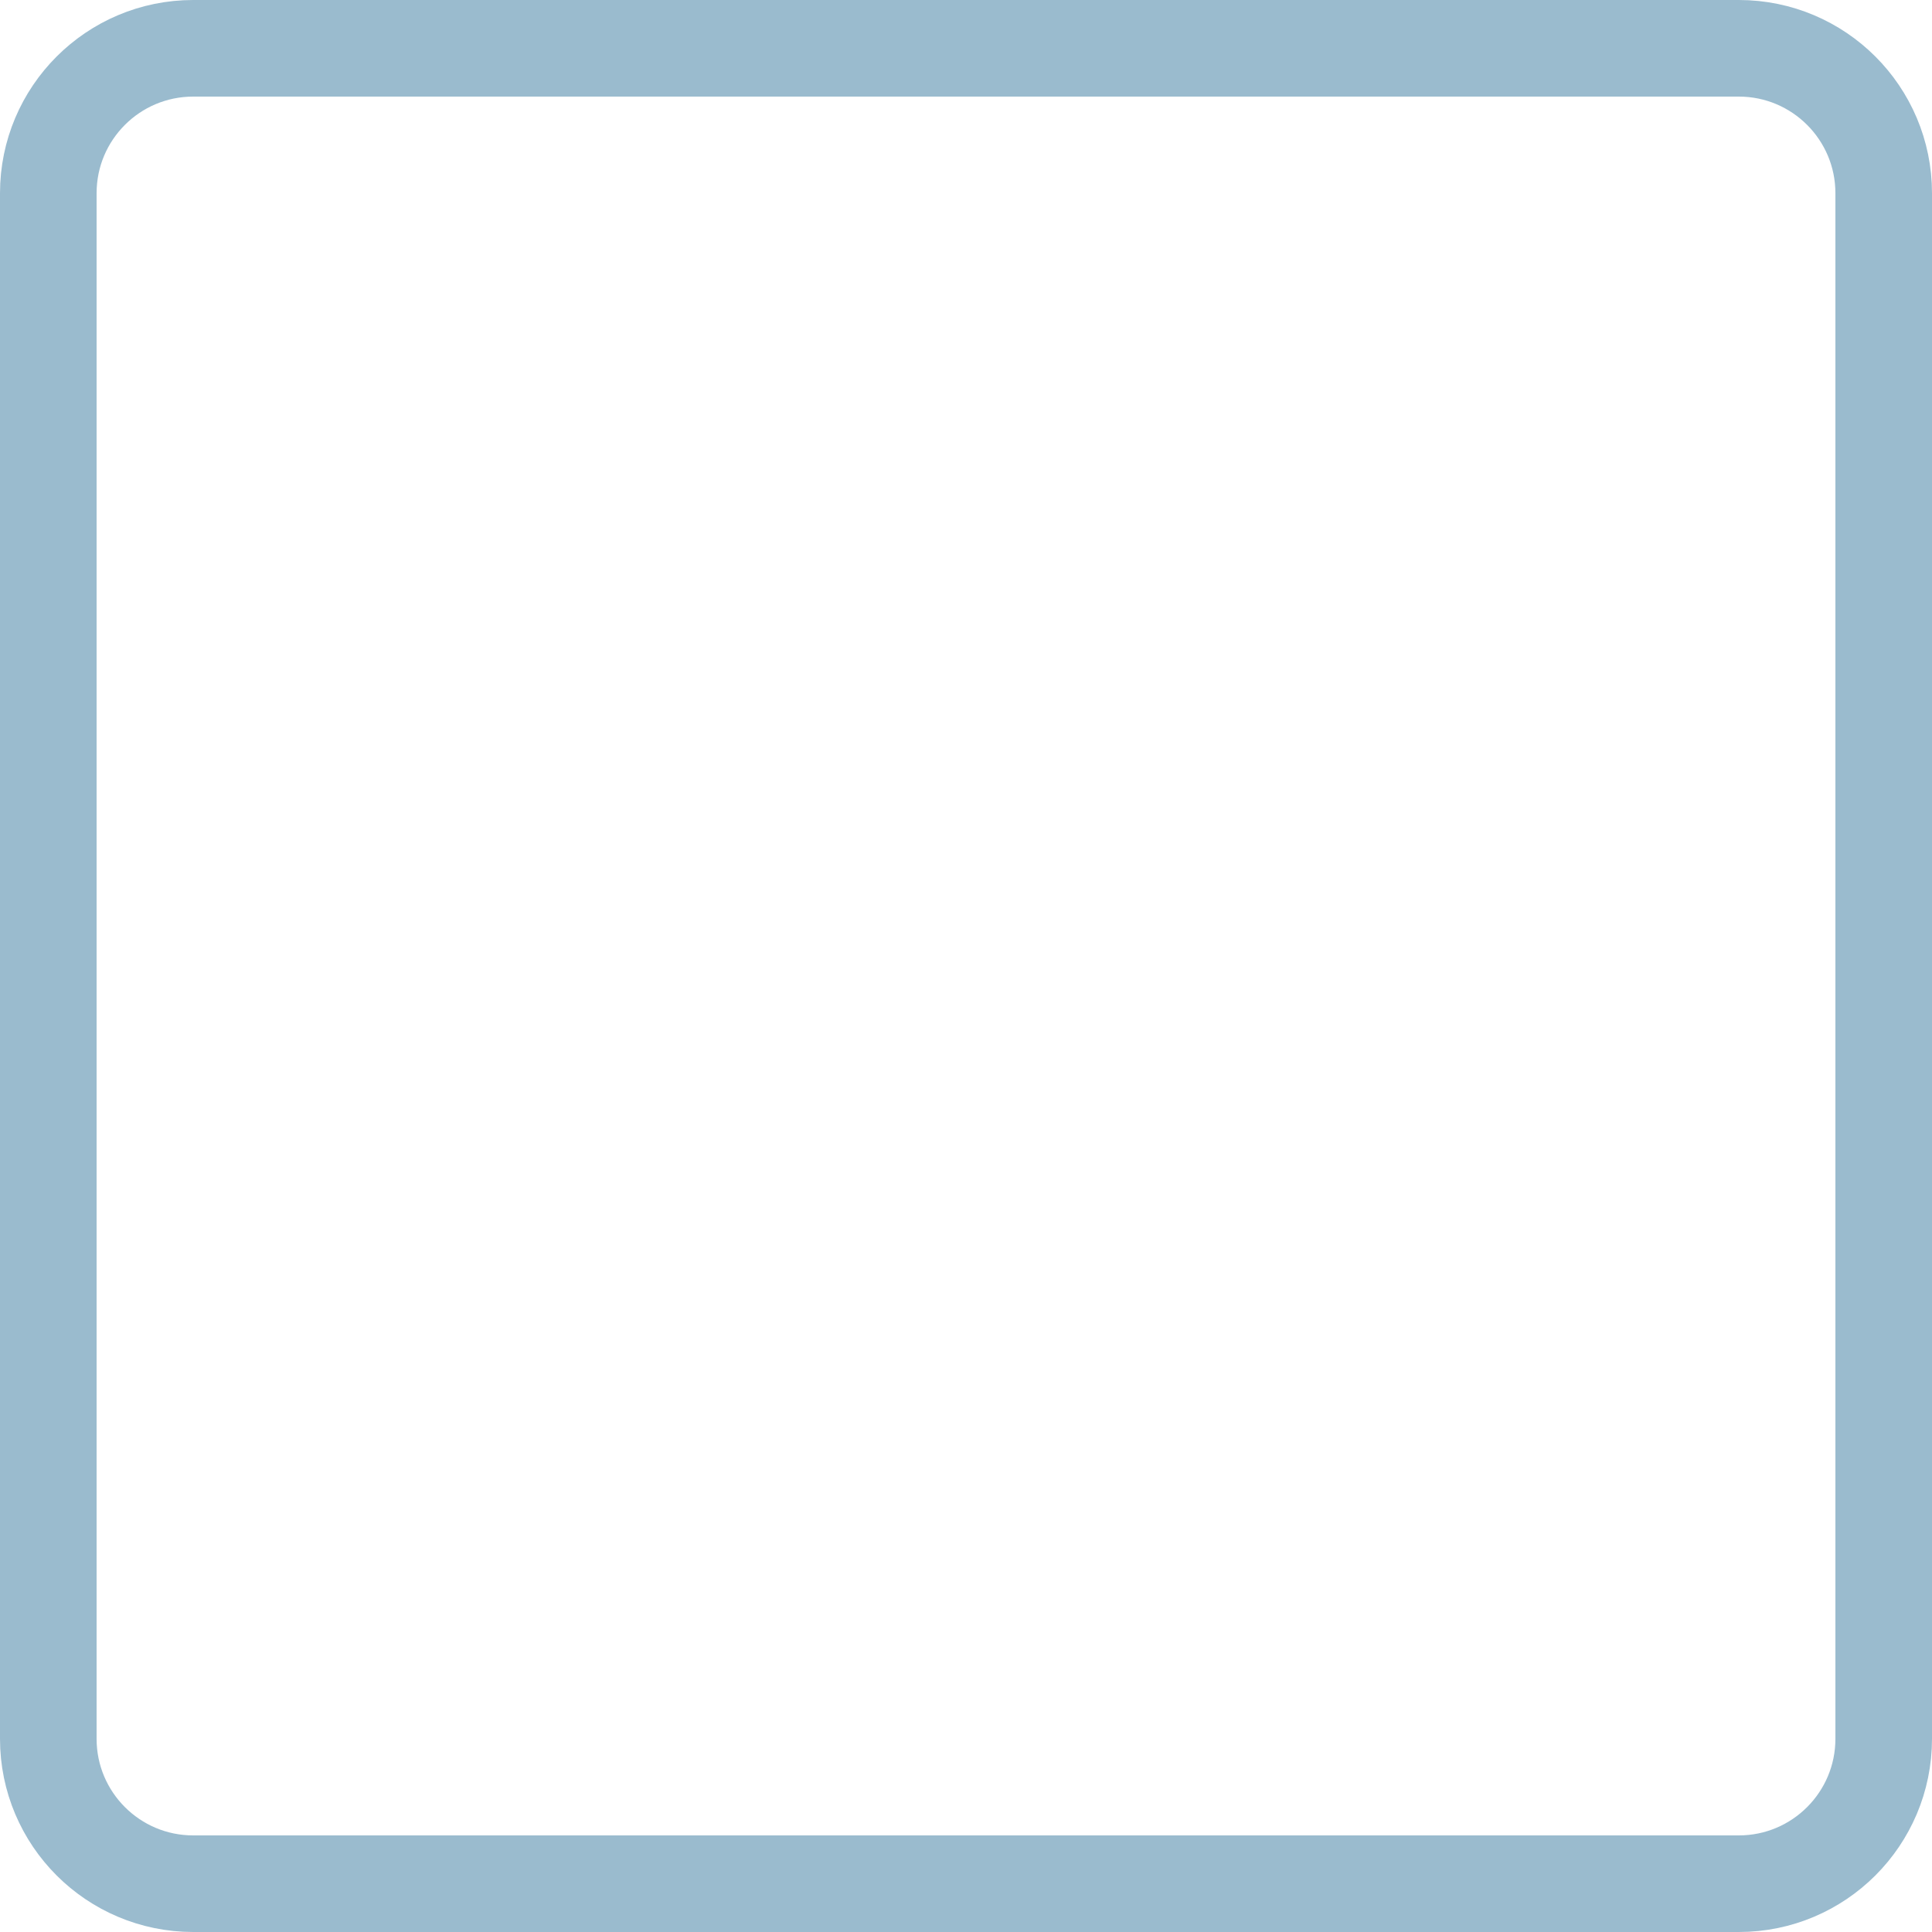
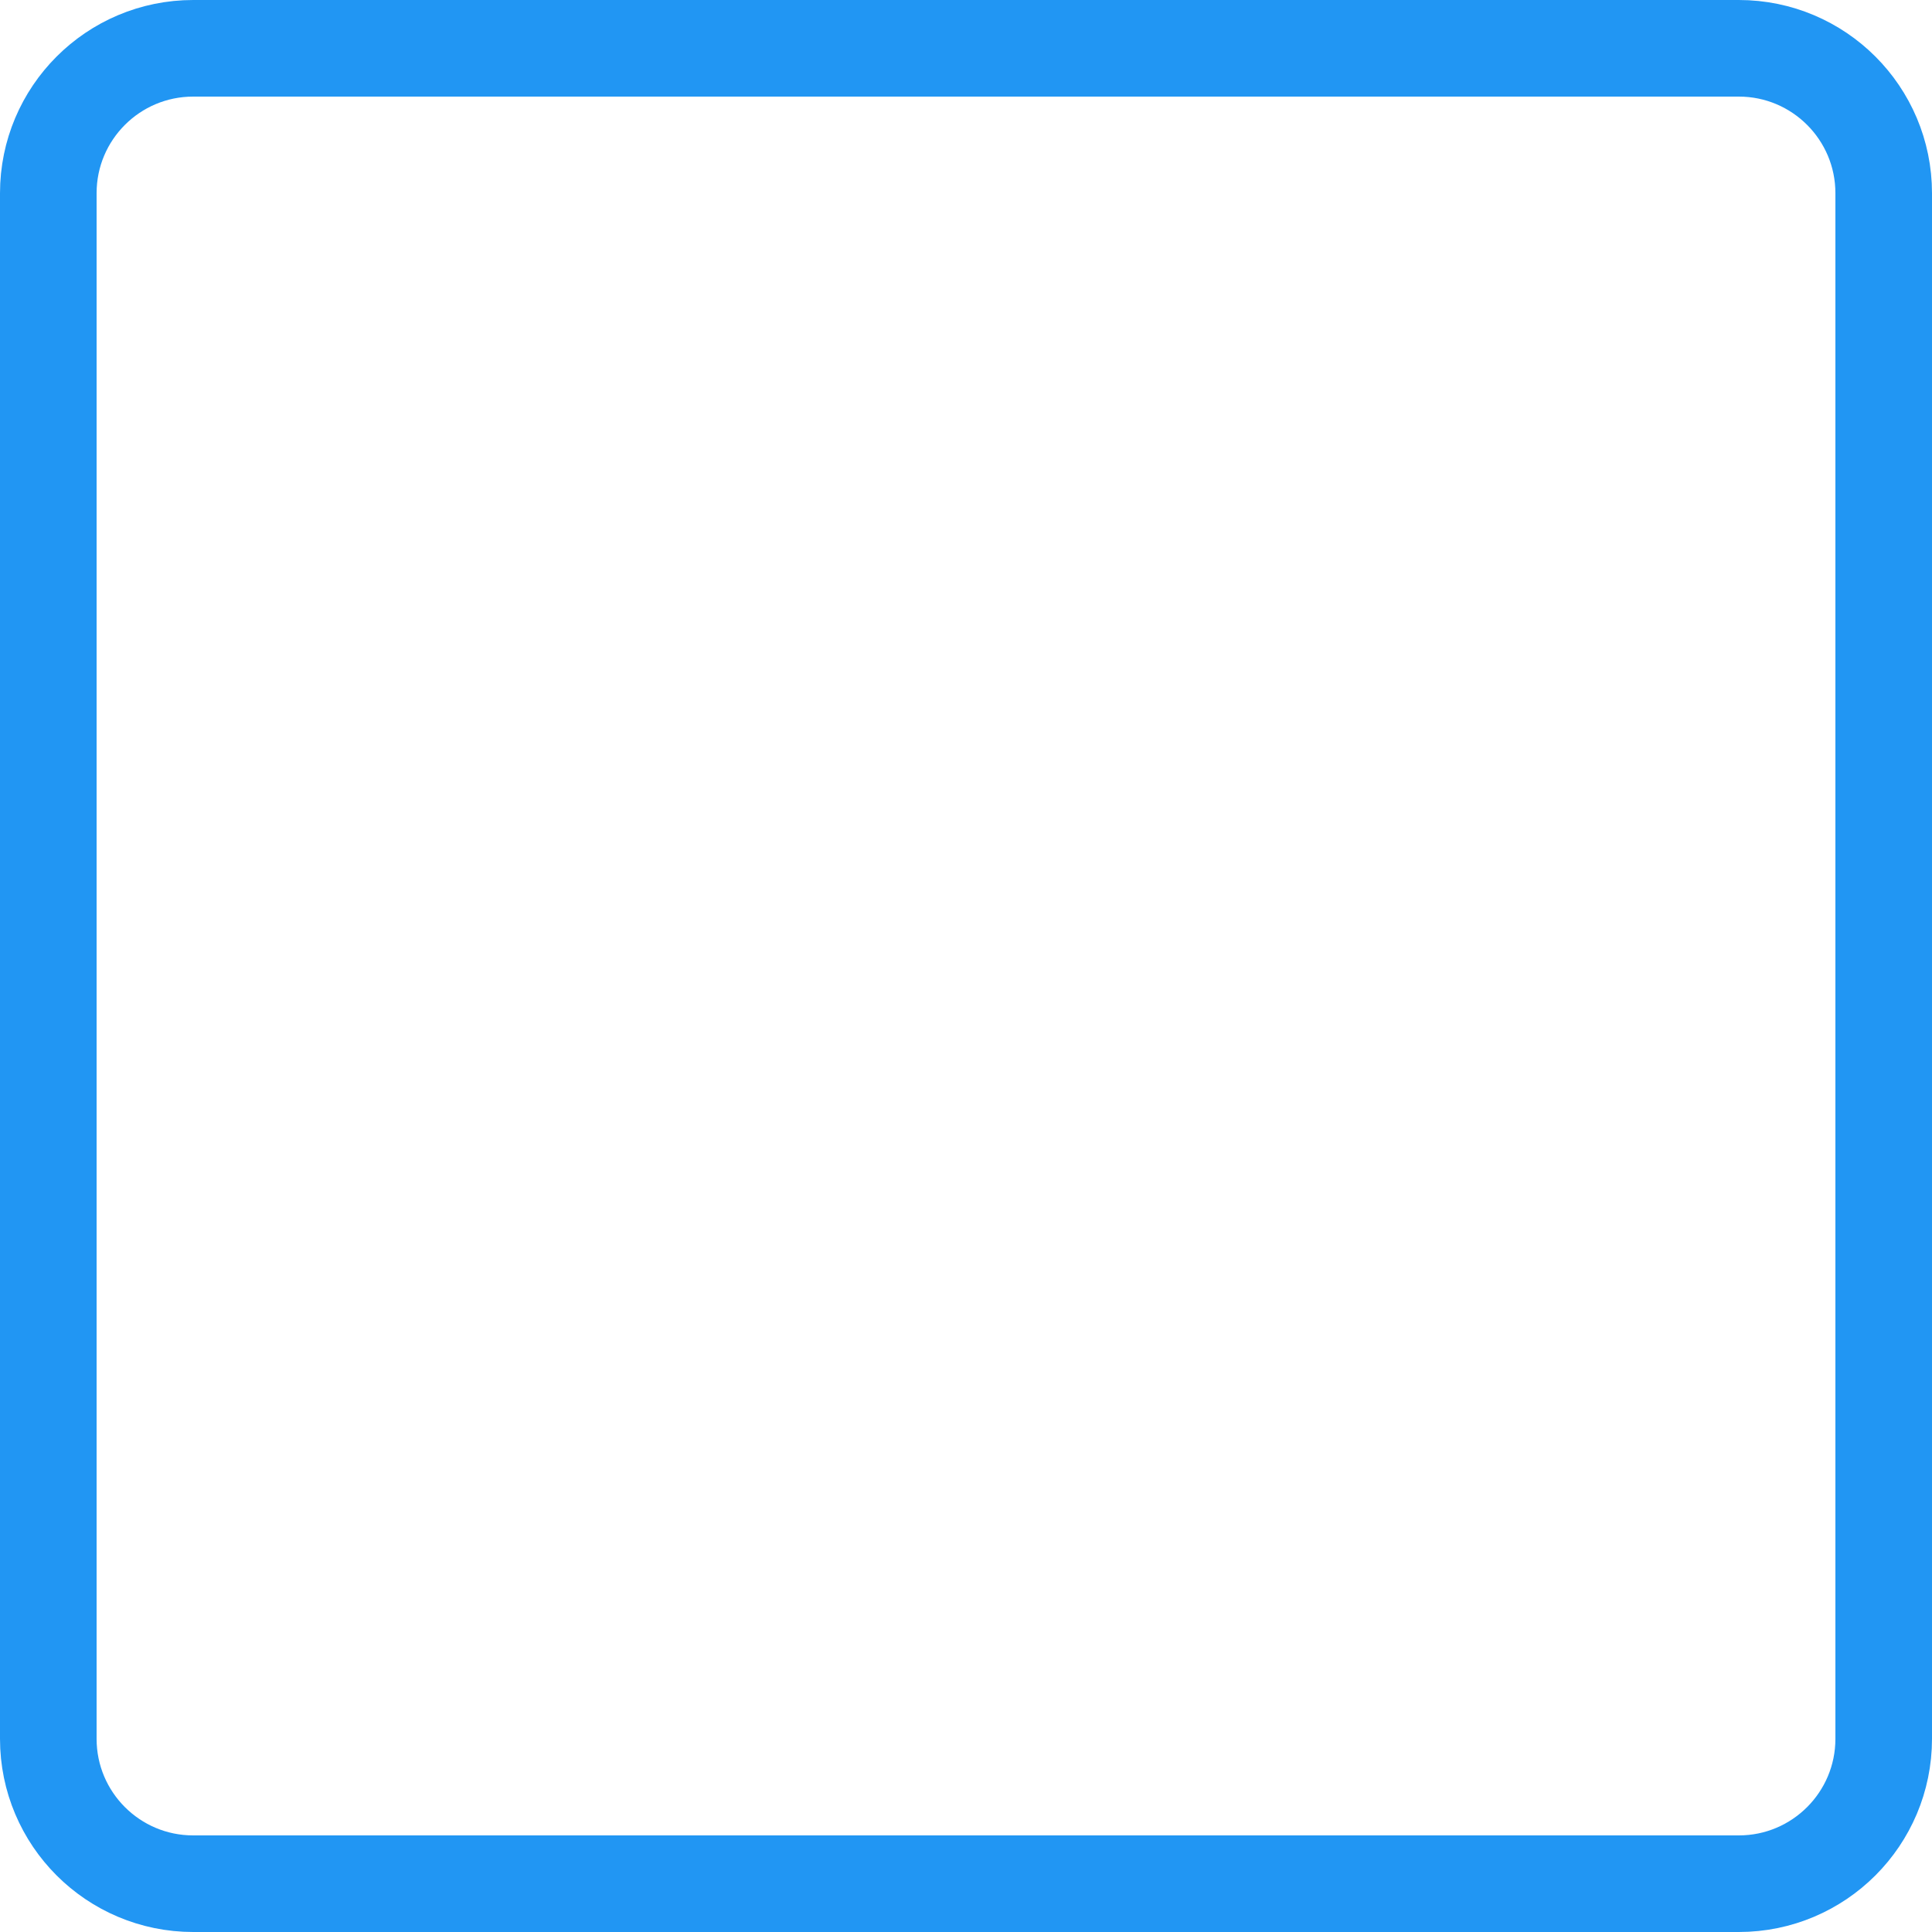
- <svg xmlns="http://www.w3.org/2000/svg" width="20" height="20" viewBox="0 0 20 20" fill="none">
-   <rect x="0.5" y="0.5" width="19" height="19" rx="1.5" stroke="#9ABBCE" />
+ <svg xmlns="http://www.w3.org/2000/svg" width="20" height="20" viewBox="0 0 20 20" fill="none" version="1.1" id="svg6">
+   <defs id="defs10" />
+   <rect x="0.5" y="0.5" width="19" height="19" rx="1.5" stroke="#2196F3" id="rect2" />
</svg>
